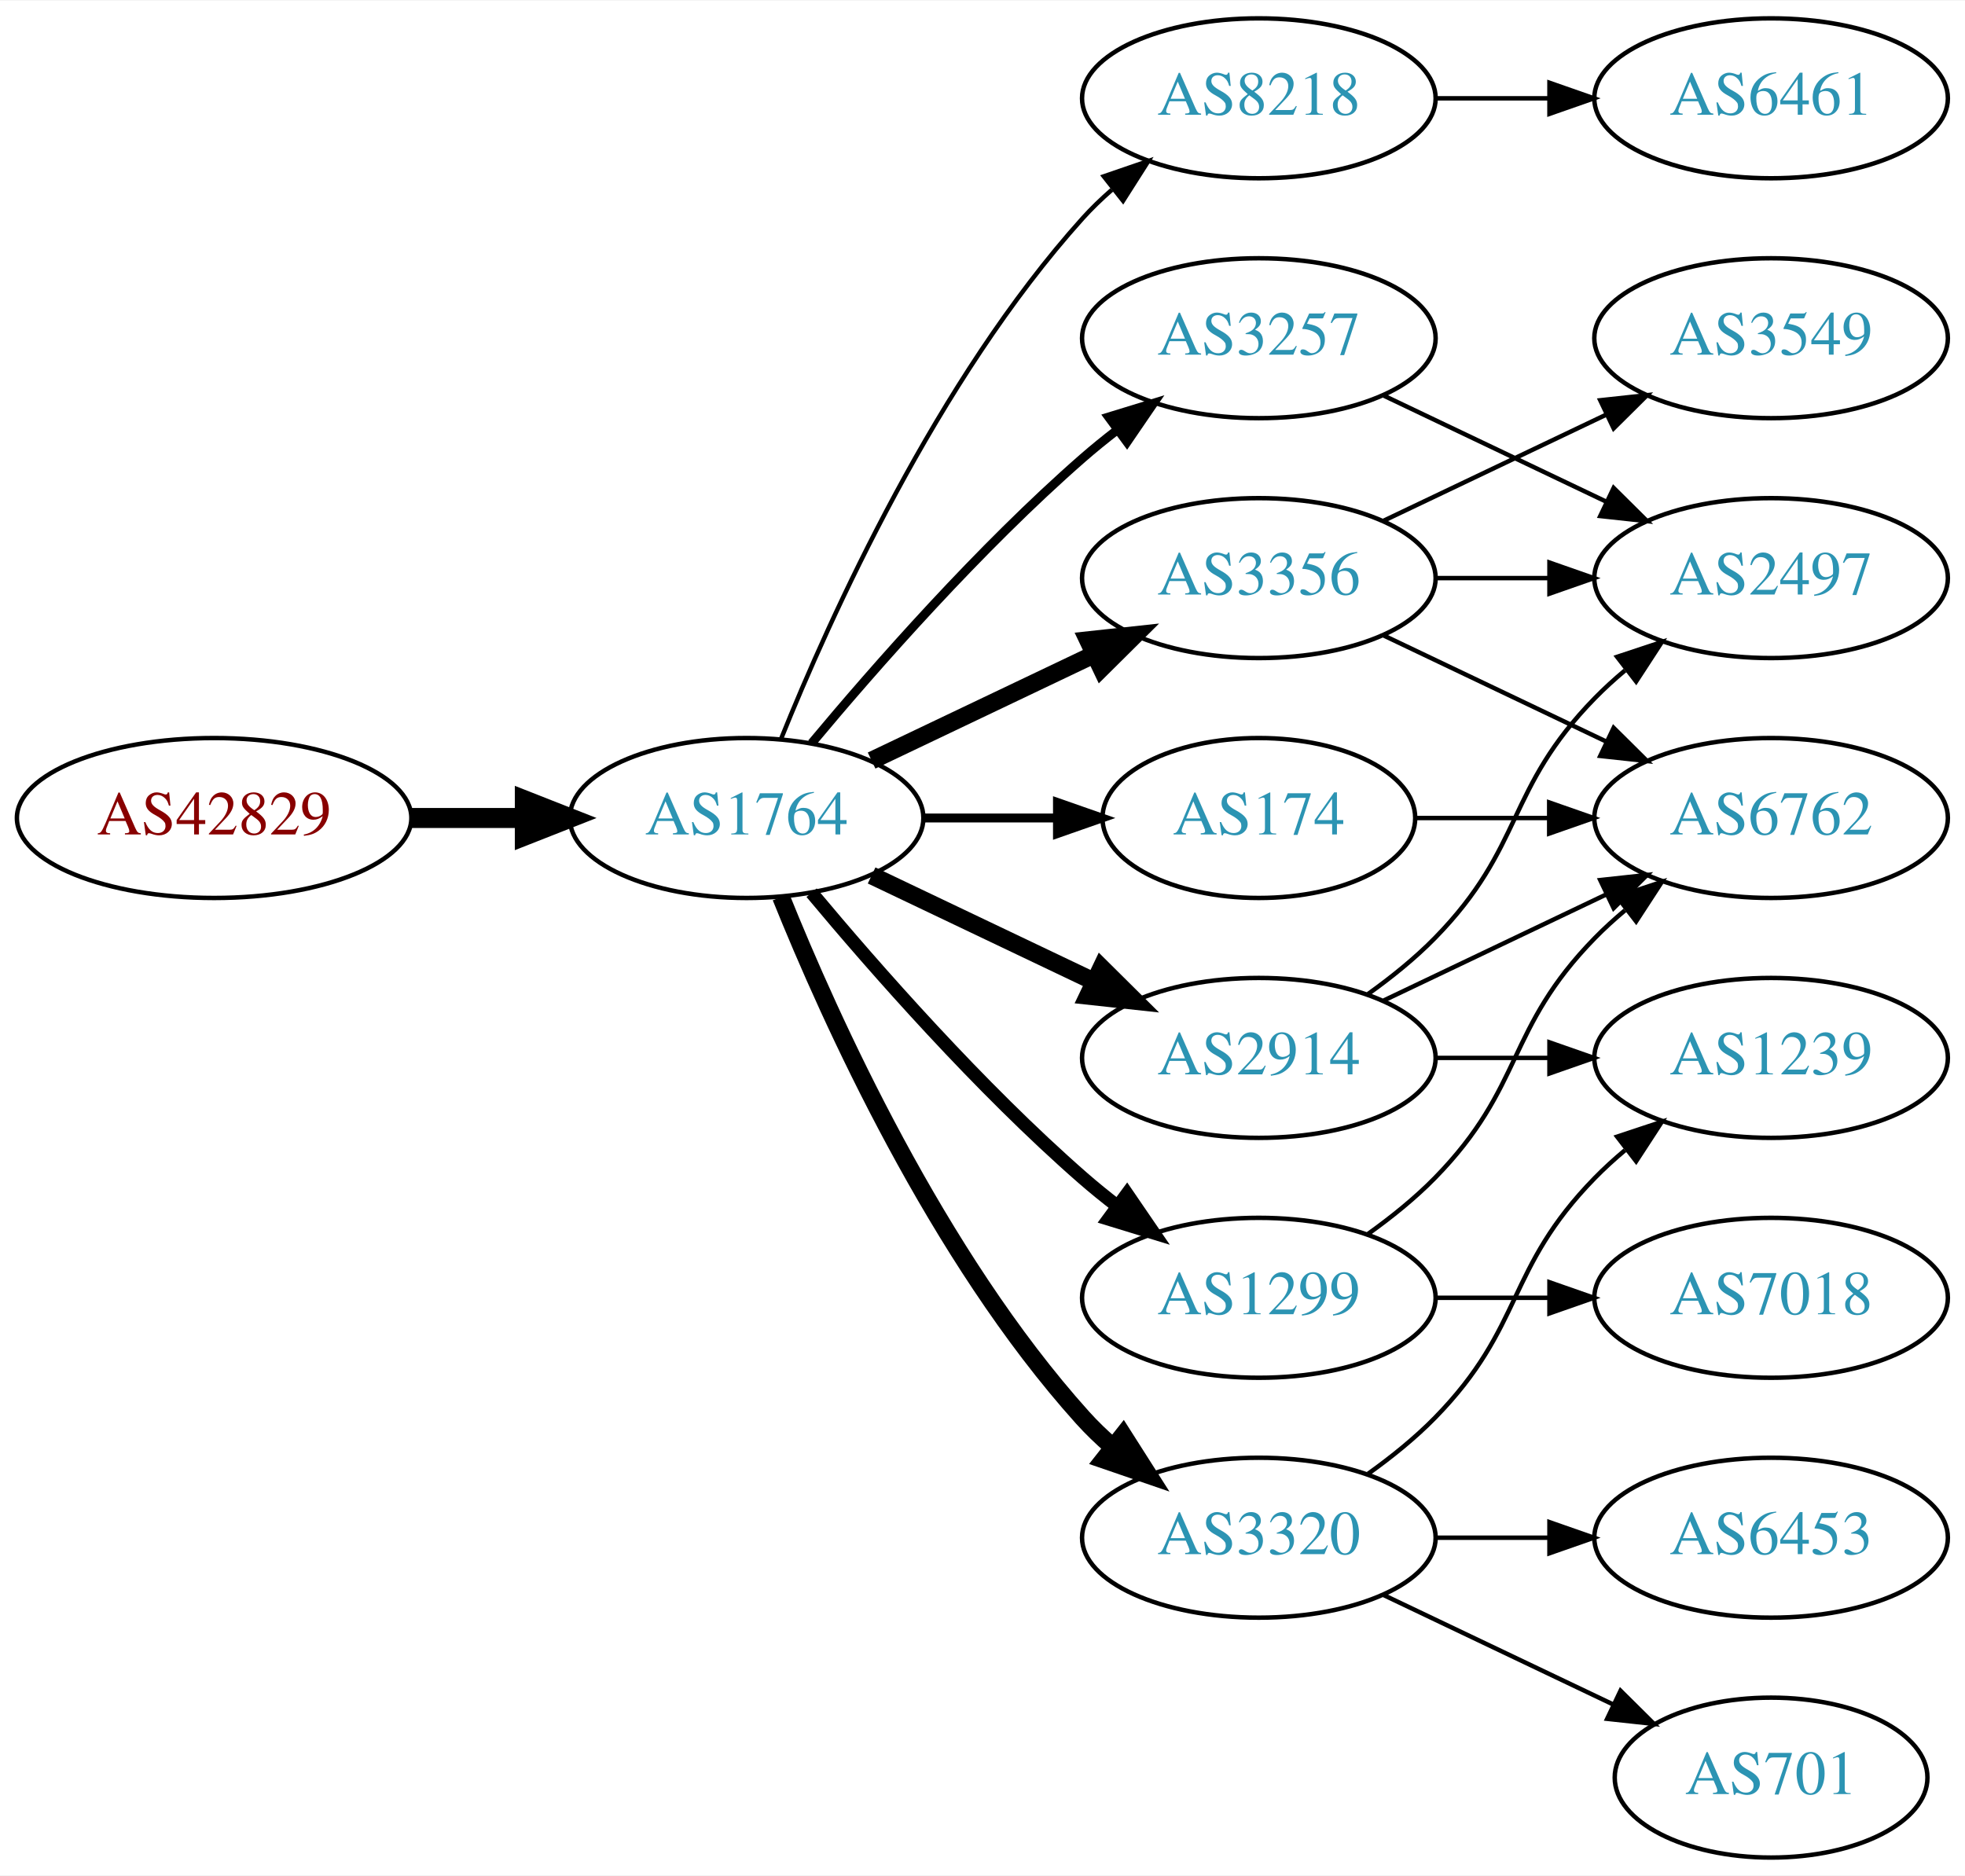
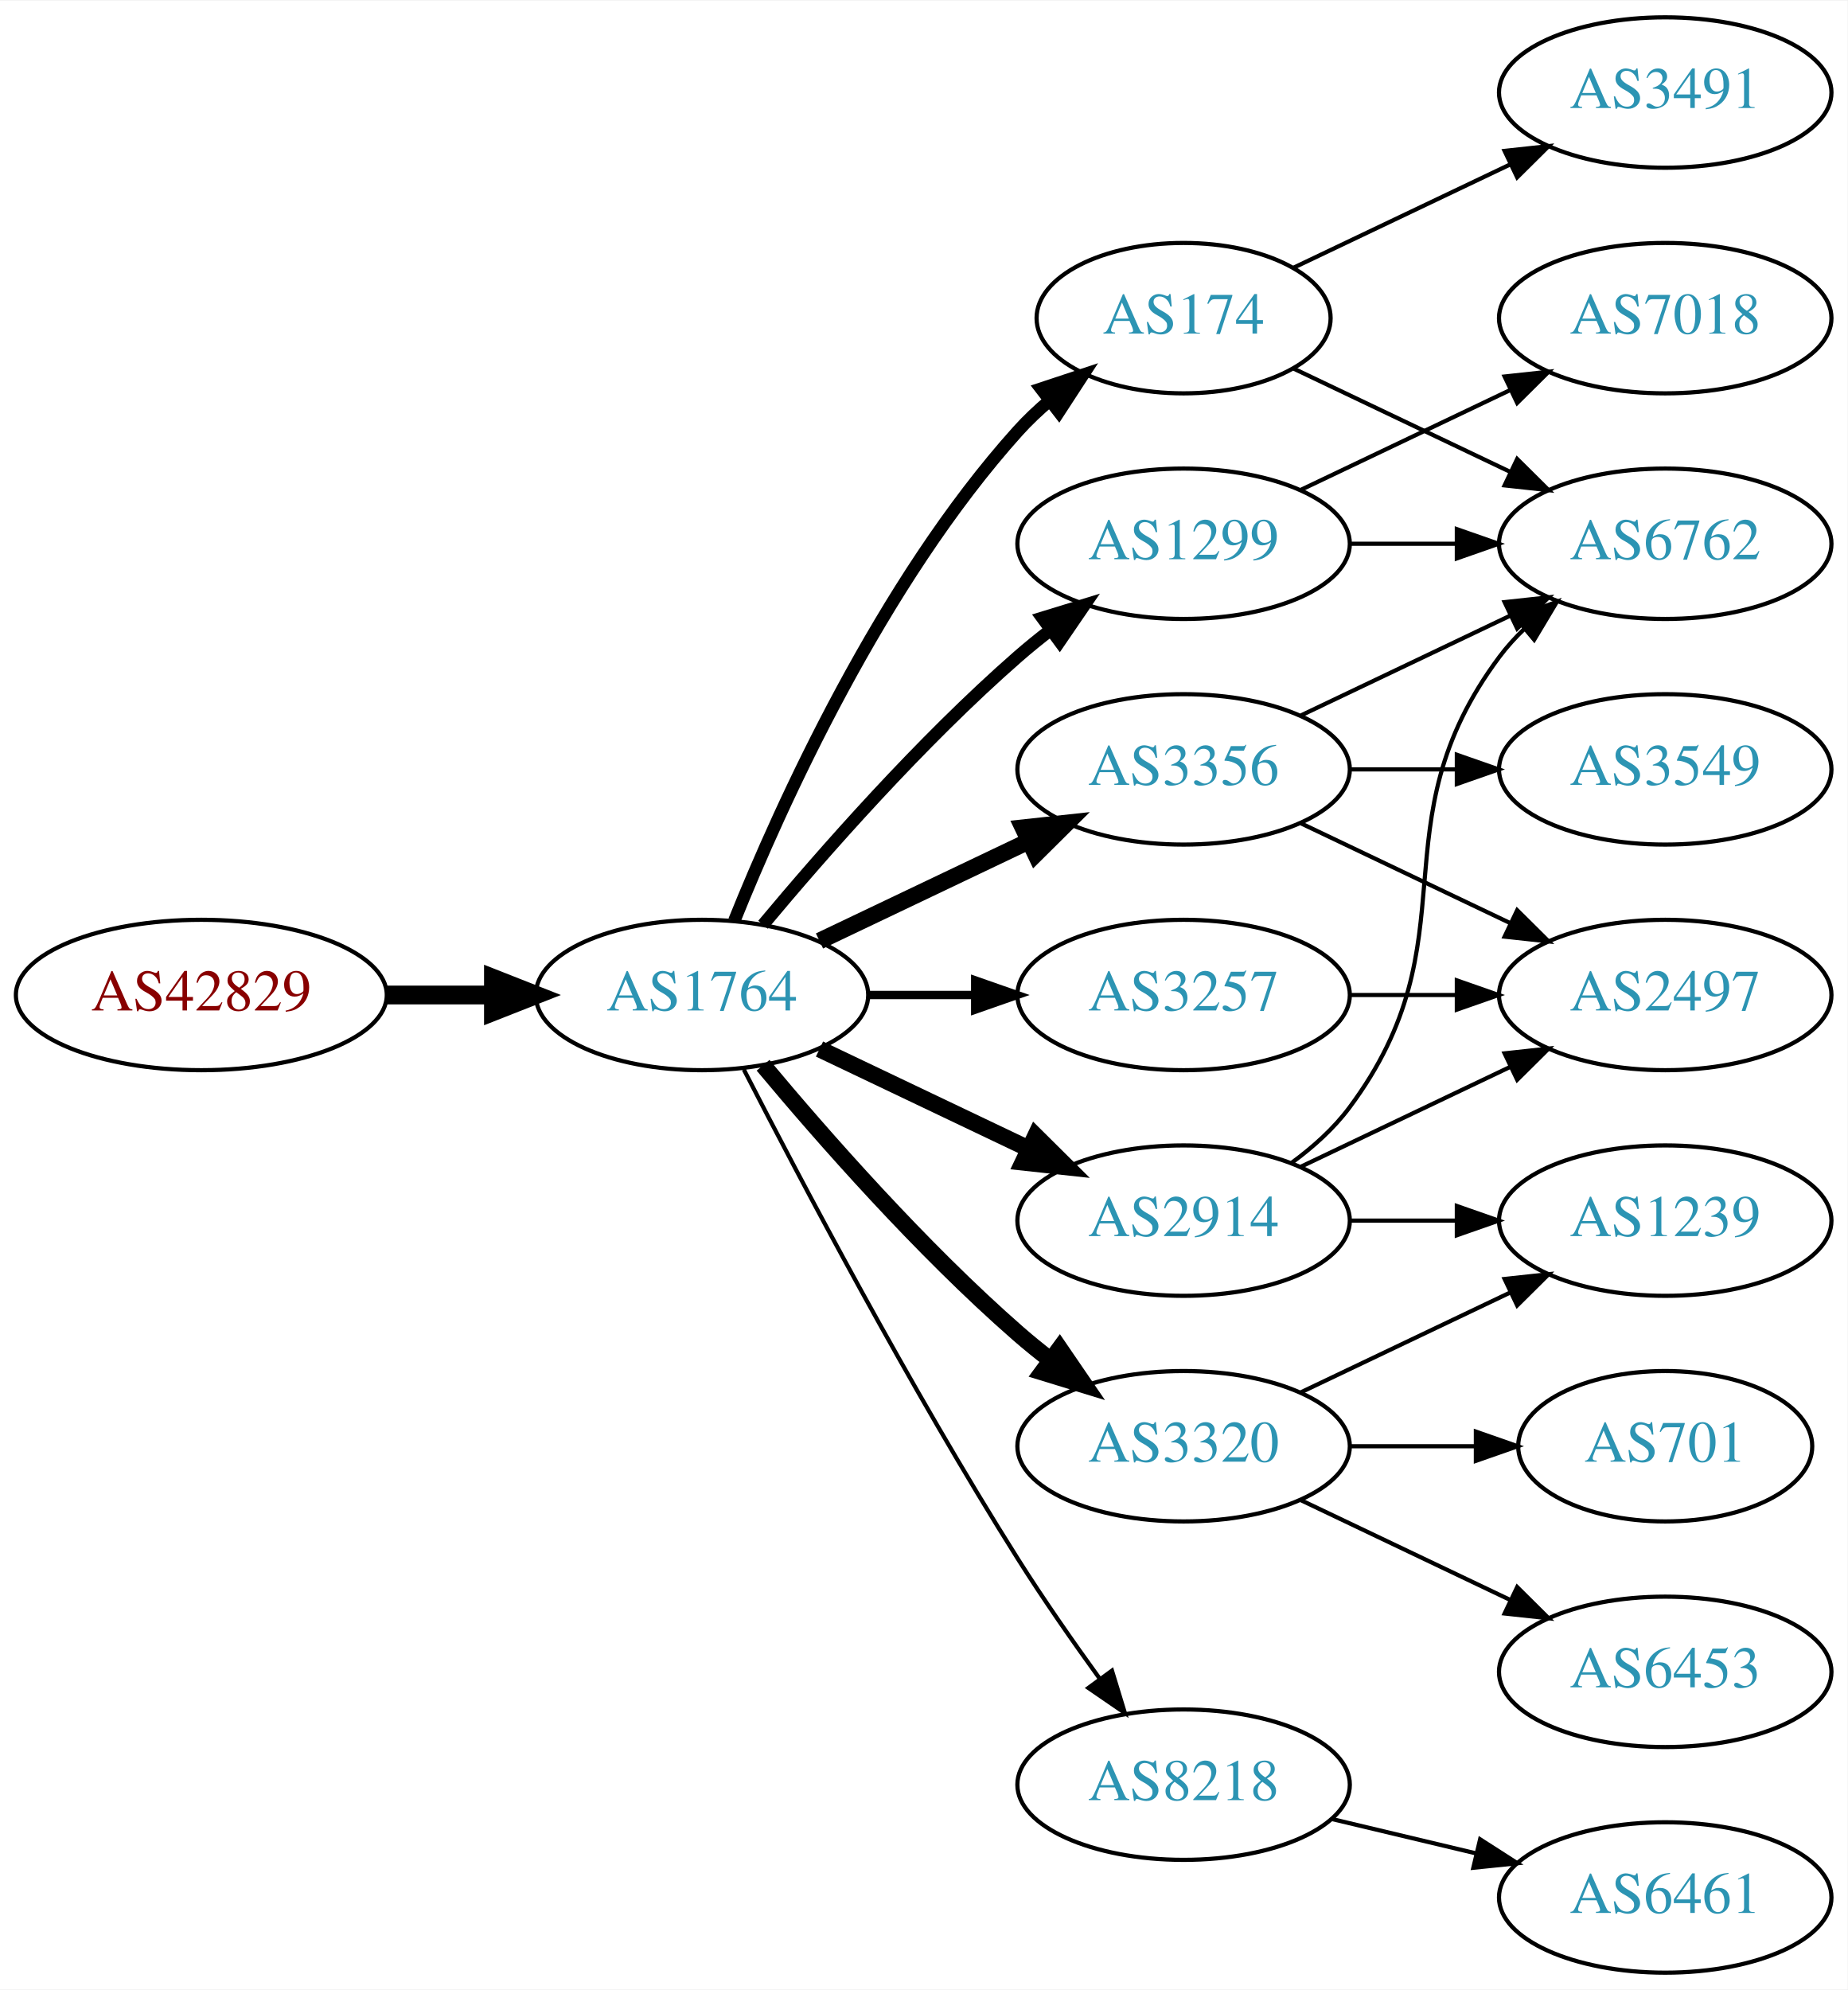
- <svg xmlns="http://www.w3.org/2000/svg" xmlns:xlink="http://www.w3.org/1999/xlink" width="442pt" height="422pt" viewBox="0.00 0.00 442.27 422.00">
-   <g id="graph0" class="graph" transform="scale(1 1) rotate(0) translate(4 418)">
-     <polygon fill="white" stroke="none" points="-4,4 -4,-418 438.271,-418 438.271,4 -4,4" />
+ <svg xmlns="http://www.w3.org/2000/svg" xmlns:xlink="http://www.w3.org/1999/xlink" width="442pt" height="476pt" viewBox="0.00 0.00 442.27 476.00">
+   <g id="graph0" class="graph" transform="scale(1 1) rotate(0) translate(4 472)">
+     <polygon fill="white" stroke="none" points="-4,4 -4,-472 438.271,-472 438.271,4 -4,4" />
    <g id="node1" class="node">
      <g id="a_node1">
        <a xlink:href="/asn/42829" xlink:title="AS42829 ~ yelster digital gmbh [AT]">
          <ellipse fill="#ffffff" stroke="black" cx="44.196" cy="-234" rx="44.393" ry="18" />
          <text text-anchor="middle" x="44.196" y="-230.3" font-family="Times,serif" font-size="14.00" fill="#880000">AS42829</text>
        </a>
      </g>
    </g>
    <g id="node2" class="node">
      <g id="a_node2">
        <a xlink:href="/asn/1764" xlink:title="AS1764 ~ NEXTLAYER-AS [AT]">
          <ellipse fill="#ffffff" stroke="black" cx="164.039" cy="-234" rx="39.794" ry="18" />
          <text text-anchor="middle" x="164.039" y="-230.3" font-family="Times,serif" font-size="14.00" fill="#2c94b3">AS1764</text>
        </a>
      </g>
    </g>
    <g id="edge1" class="edge">
      <path fill="none" stroke="black" stroke-width="4.5" d="M88.407,-234C96.72,-234 105.482,-234 113.965,-234" />
      <polygon fill="black" stroke="black" stroke-width="4.5" points="114.123,-237.938 124.123,-234 114.123,-230.063 114.123,-237.938" />
    </g>
    <g id="node3" class="node">
      <g id="a_node3">
-         <a xlink:href="/asn/8218" xlink:title="AS8218 ~ legacy Neotelecoms [FR]">
-           <ellipse fill="#ffffff" stroke="black" cx="279.332" cy="-396" rx="39.794" ry="18" />
-           <text text-anchor="middle" x="279.332" y="-392.3" font-family="Times,serif" font-size="14.00" fill="#2c94b3">AS8218</text>
+         <a xlink:href="/asn/3356" xlink:title="AS3356 ~ Level 3 Parent, LLC [US]">
+           <ellipse fill="#ffffff" stroke="black" cx="279.332" cy="-288" rx="39.794" ry="18" />
+           <text text-anchor="middle" x="279.332" y="-284.3" font-family="Times,serif" font-size="14.00" fill="#2c94b3">AS3356</text>
        </a>
      </g>
    </g>
    <g id="edge2" class="edge">
-       <path fill="none" stroke="black" d="M171.786,-251.787C182.837,-279.243 206.891,-332.578 239.685,-369 241.688,-371.224 243.906,-373.363 246.239,-375.397" />
-       <polygon fill="black" stroke="black" points="244.437,-378.433 254.458,-381.873 248.769,-372.935 244.437,-378.433" />
+       <path fill="none" stroke="black" stroke-width="4" d="M192.175,-246.934C207.169,-254.081 225.99,-263.052 242.213,-270.785" />
+       <polygon fill="black" stroke="black" stroke-width="4" points="240.884,-274.028 251.417,-275.171 243.895,-267.709 240.884,-274.028" />
    </g>
    <g id="node4" class="node">
      <g id="a_node4">
+         <a xlink:href="/asn/174" xlink:title="AS174 ~ Cogent Communications [US]">
+           <ellipse fill="#ffffff" stroke="black" cx="279.332" cy="-396" rx="35.194" ry="18" />
+           <text text-anchor="middle" x="279.332" y="-392.3" font-family="Times,serif" font-size="14.00" fill="#2c94b3">AS174</text>
+         </a>
+       </g>
+     </g>
+     <g id="edge3" class="edge">
+       <path fill="none" stroke="black" stroke-width="3" d="M171.786,-251.787C182.837,-279.243 206.891,-332.578 239.685,-369 242.001,-371.572 244.606,-374.03 247.341,-376.343" />
+       <polygon fill="black" stroke="black" stroke-width="3" points="245.207,-379.117 255.264,-382.448 249.479,-373.572 245.207,-379.117" />
+     </g>
+     <g id="node5" class="node">
+       <g id="a_node5">
+         <a xlink:href="/asn/1299" xlink:title="AS1299 ~ Telia Carrier [EU]">
+           <ellipse fill="#ffffff" stroke="black" cx="279.332" cy="-342" rx="39.794" ry="18" />
+           <text text-anchor="middle" x="279.332" y="-338.3" font-family="Times,serif" font-size="14.00" fill="#2c94b3">AS1299</text>
+         </a>
+       </g>
+     </g>
+     <g id="edge4" class="edge">
+       <path fill="none" stroke="black" stroke-width="3" d="M178.669,-250.817C192.951,-267.929 216.498,-294.745 239.685,-315 242.151,-317.154 244.789,-319.294 247.487,-321.372" />
+       <polygon fill="black" stroke="black" stroke-width="3" points="245.512,-324.264 255.641,-327.37 249.66,-318.625 245.512,-324.264" />
+     </g>
+     <g id="node6" class="node">
+       <g id="a_node6">
        <a xlink:href="/asn/2914" xlink:title="AS2914 ~ NTT America, Inc. [US]">
          <ellipse fill="#ffffff" stroke="black" cx="279.332" cy="-180" rx="39.794" ry="18" />
          <text text-anchor="middle" x="279.332" y="-176.3" font-family="Times,serif" font-size="14.00" fill="#2c94b3">AS2914</text>
        </a>
      </g>
    </g>
-     <g id="edge3" class="edge">
+     <g id="edge5" class="edge">
      <path fill="none" stroke="black" stroke-width="4" d="M192.175,-221.066C207.169,-213.919 225.99,-204.948 242.213,-197.215" />
      <polygon fill="black" stroke="black" stroke-width="4" points="243.895,-200.291 251.417,-192.829 240.884,-193.972 243.895,-200.291" />
    </g>
-     <g id="node5" class="node">
-       <g id="a_node5">
-         <a xlink:href="/asn/3356" xlink:title="AS3356 ~ Level 3 Parent, LLC [US]">
-           <ellipse fill="#ffffff" stroke="black" cx="279.332" cy="-288" rx="39.794" ry="18" />
-           <text text-anchor="middle" x="279.332" y="-284.3" font-family="Times,serif" font-size="14.00" fill="#2c94b3">AS3356</text>
-         </a>
-       </g>
-     </g>
-     <g id="edge4" class="edge">
-       <path fill="none" stroke="black" stroke-width="4" d="M192.175,-246.934C207.169,-254.081 225.99,-263.052 242.213,-270.785" />
-       <polygon fill="black" stroke="black" stroke-width="4" points="240.884,-274.028 251.417,-275.171 243.895,-267.709 240.884,-274.028" />
-     </g>
-     <g id="node6" class="node">
-       <g id="a_node6">
-         <a xlink:href="/asn/3257" xlink:title="AS3257 ~ GTT [DE]">
-           <ellipse fill="#ffffff" stroke="black" cx="279.332" cy="-342" rx="39.794" ry="18" />
-           <text text-anchor="middle" x="279.332" y="-338.3" font-family="Times,serif" font-size="14.00" fill="#2c94b3">AS3257</text>
-         </a>
-       </g>
-     </g>
-     <g id="edge5" class="edge">
-       <path fill="none" stroke="black" stroke-width="2" d="M178.669,-250.817C192.951,-267.929 216.498,-294.745 239.685,-315 242.151,-317.154 244.789,-319.294 247.487,-321.372" />
-       <polygon fill="black" stroke="black" stroke-width="2" points="245.512,-324.264 255.641,-327.37 249.66,-318.625 245.512,-324.264" />
-     </g>
    <g id="node7" class="node">
      <g id="a_node7">
-         <a xlink:href="/asn/1299" xlink:title="AS1299 ~ Telia Carrier [EU]">
+         <a xlink:href="/asn/3320" xlink:title="AS3320 ~ DTAG [DE]">
          <ellipse fill="#ffffff" stroke="black" cx="279.332" cy="-126" rx="39.794" ry="18" />
-           <text text-anchor="middle" x="279.332" y="-122.3" font-family="Times,serif" font-size="14.00" fill="#2c94b3">AS1299</text>
+           <text text-anchor="middle" x="279.332" y="-122.3" font-family="Times,serif" font-size="14.00" fill="#2c94b3">AS3320</text>
        </a>
      </g>
    </g>
    <g id="edge6" class="edge">
-       <path fill="none" stroke="black" stroke-width="3" d="M178.669,-217.183C192.951,-200.071 216.498,-173.255 239.685,-153 242.151,-150.846 244.789,-148.706 247.487,-146.628" />
-       <polygon fill="black" stroke="black" stroke-width="3" points="249.66,-149.375 255.641,-140.63 245.512,-143.736 249.66,-149.375" />
+       <path fill="none" stroke="black" stroke-width="4" d="M178.669,-217.183C192.951,-200.071 216.498,-173.255 239.685,-153 242.151,-150.846 244.789,-148.706 247.487,-146.628" />
+       <polygon fill="black" stroke="black" stroke-width="4" points="249.66,-149.375 255.641,-140.63 245.512,-143.736 249.66,-149.375" />
    </g>
    <g id="node8" class="node">
      <g id="a_node8">
-         <a xlink:href="/asn/3320" xlink:title="AS3320 ~ DTAG [DE]">
-           <ellipse fill="#ffffff" stroke="black" cx="279.332" cy="-72" rx="39.794" ry="18" />
-           <text text-anchor="middle" x="279.332" y="-68.3" font-family="Times,serif" font-size="14.00" fill="#2c94b3">AS3320</text>
+         <a xlink:href="/asn/8218" xlink:title="AS8218 ~ legacy Neotelecoms [FR]">
+           <ellipse fill="#ffffff" stroke="black" cx="279.332" cy="-45" rx="39.794" ry="18" />
+           <text text-anchor="middle" x="279.332" y="-41.3" font-family="Times,serif" font-size="14.00" fill="#2c94b3">AS8218</text>
        </a>
      </g>
    </g>
    <g id="edge7" class="edge">
-       <path fill="none" stroke="black" stroke-width="4" d="M171.786,-216.213C182.837,-188.757 206.891,-135.422 239.685,-99 241.688,-96.776 243.906,-94.637 246.239,-92.603" />
-       <polygon fill="black" stroke="black" stroke-width="4" points="248.769,-95.065 254.458,-86.127 244.437,-89.567 248.769,-95.065" />
+       <path fill="none" stroke="black" d="M174.065,-216.148C187.501,-189.945 213.95,-139.763 239.685,-99 245.748,-89.396 252.868,-79.187 259.333,-70.261" />
+       <polygon fill="black" stroke="black" points="262.185,-72.291 265.276,-62.157 256.54,-68.152 262.185,-72.291" />
    </g>
    <g id="node9" class="node">
      <g id="a_node9">
-         <a xlink:href="/asn/174" xlink:title="AS174 ~ Cogent Communications [US]">
-           <ellipse fill="#ffffff" stroke="black" cx="279.332" cy="-234" rx="35.194" ry="18" />
-           <text text-anchor="middle" x="279.332" y="-230.3" font-family="Times,serif" font-size="14.00" fill="#2c94b3">AS174</text>
+         <a xlink:href="/asn/3257" xlink:title="AS3257 ~ GTT [DE]">
+           <ellipse fill="#ffffff" stroke="black" cx="279.332" cy="-234" rx="39.794" ry="18" />
+           <text text-anchor="middle" x="279.332" y="-230.3" font-family="Times,serif" font-size="14.00" fill="#2c94b3">AS3257</text>
        </a>
      </g>
    </g>
    <g id="edge8" class="edge">
-       <path fill="none" stroke="black" stroke-width="2" d="M203.711,-234C213.416,-234 223.907,-234 233.87,-234" />
-       <polygon fill="black" stroke="black" stroke-width="2" points="234.006,-237.5 244.006,-234 234.006,-230.5 234.006,-237.5" />
+       <path fill="none" stroke="black" stroke-width="2" d="M203.711,-234C211.914,-234 220.678,-234 229.21,-234" />
+       <polygon fill="black" stroke="black" stroke-width="2" points="229.449,-237.5 239.449,-234 229.449,-230.5 229.449,-237.5" />
    </g>
    <g id="node10" class="node">
      <g id="a_node10">
-         <a xlink:href="/asn/6461" xlink:title="AS6461 ~ Zayo Bandwidth [US]">
-           <ellipse fill="#ffffff" stroke="black" cx="394.625" cy="-396" rx="39.794" ry="18" />
-           <text text-anchor="middle" x="394.625" y="-392.3" font-family="Times,serif" font-size="14.00" fill="#2c94b3">AS6461</text>
+         <a xlink:href="/asn/6762" xlink:title="AS6762 ~ TELECOM ITALIA SPARKLE S.p.A. [IT]">
+           <ellipse fill="#ffffff" stroke="black" cx="394.625" cy="-342" rx="39.794" ry="18" />
+           <text text-anchor="middle" x="394.625" y="-338.3" font-family="Times,serif" font-size="14.00" fill="#2c94b3">AS6762</text>
        </a>
      </g>
    </g>
    <g id="edge9" class="edge">
-       <path fill="none" stroke="black" d="M319.004,-396C327.207,-396 335.971,-396 344.503,-396" />
-       <polygon fill="black" stroke="black" points="344.742,-399.5 354.742,-396 344.742,-392.5 344.742,-399.5" />
+       <path fill="none" stroke="black" d="M307.468,-300.934C322.462,-308.081 341.283,-317.052 357.506,-324.785" />
+       <polygon fill="black" stroke="black" points="356.177,-328.028 366.71,-329.171 359.188,-321.709 356.177,-328.028" />
    </g>
    <g id="node11" class="node">
      <g id="a_node11">
-         <a xlink:href="/asn/6762" xlink:title="AS6762 ~ TELECOM ITALIA SPARKLE S.p.A. [IT]">
+         <a xlink:href="/asn/2497" xlink:title="AS2497 ~ Internet Initiative Japan Inc. [JP]">
          <ellipse fill="#ffffff" stroke="black" cx="394.625" cy="-234" rx="39.794" ry="18" />
-           <text text-anchor="middle" x="394.625" y="-230.3" font-family="Times,serif" font-size="14.00" fill="#2c94b3">AS6762</text>
+           <text text-anchor="middle" x="394.625" y="-230.3" font-family="Times,serif" font-size="14.00" fill="#2c94b3">AS2497</text>
        </a>
      </g>
    </g>
    <g id="edge10" class="edge">
+       <path fill="none" stroke="black" d="M307.468,-275.066C322.462,-267.919 341.283,-258.948 357.506,-251.215" />
+       <polygon fill="black" stroke="black" points="359.188,-254.291 366.71,-246.829 356.177,-247.972 359.188,-254.291" />
+     </g>
+     <g id="node12" class="node">
+       <g id="a_node12">
+         <a xlink:href="/asn/3549" xlink:title="AS3549 ~ Level 3 Parent, LLC [US]">
+           <ellipse fill="#ffffff" stroke="black" cx="394.625" cy="-288" rx="39.794" ry="18" />
+           <text text-anchor="middle" x="394.625" y="-284.3" font-family="Times,serif" font-size="14.00" fill="#2c94b3">AS3549</text>
+         </a>
+       </g>
+     </g>
+     <g id="edge11" class="edge">
+       <path fill="none" stroke="black" d="M319.004,-288C327.207,-288 335.971,-288 344.503,-288" />
+       <polygon fill="black" stroke="black" points="344.742,-291.5 354.742,-288 344.742,-284.5 344.742,-291.5" />
+     </g>
+     <g id="edge19" class="edge">
+       <path fill="none" stroke="black" d="M305.757,-383.881C321.059,-376.587 340.783,-367.186 357.665,-359.14" />
+       <polygon fill="black" stroke="black" points="359.184,-362.293 366.705,-354.831 356.172,-355.974 359.184,-362.293" />
+     </g>
+     <g id="node16" class="node">
+       <g id="a_node16">
+         <a xlink:href="/asn/3491" xlink:title="AS3491 ~ PCCW Global, Inc. [US]">
+           <ellipse fill="#ffffff" stroke="black" cx="394.625" cy="-450" rx="39.794" ry="18" />
+           <text text-anchor="middle" x="394.625" y="-446.3" font-family="Times,serif" font-size="14.00" fill="#2c94b3">AS3491</text>
+         </a>
+       </g>
+     </g>
+     <g id="edge18" class="edge">
+       <path fill="none" stroke="black" d="M305.757,-408.119C321.059,-415.413 340.783,-424.814 357.665,-432.86" />
+       <polygon fill="black" stroke="black" points="356.172,-436.026 366.705,-437.169 359.184,-429.707 356.172,-436.026" />
+     </g>
+     <g id="edge15" class="edge">
+       <path fill="none" stroke="black" d="M319.004,-342C327.207,-342 335.971,-342 344.503,-342" />
+       <polygon fill="black" stroke="black" points="344.742,-345.5 354.742,-342 344.742,-338.5 344.742,-345.5" />
+     </g>
+     <g id="node14" class="node">
+       <g id="a_node14">
+         <a xlink:href="/asn/7018" xlink:title="AS7018 ~ AT&amp;T Services, Inc. [US]">
+           <ellipse fill="#ffffff" stroke="black" cx="394.625" cy="-396" rx="39.794" ry="18" />
+           <text text-anchor="middle" x="394.625" y="-392.3" font-family="Times,serif" font-size="14.00" fill="#2c94b3">AS7018</text>
+         </a>
+       </g>
+     </g>
+     <g id="edge16" class="edge">
+       <path fill="none" stroke="black" d="M307.468,-354.934C322.462,-362.081 341.283,-371.052 357.506,-378.785" />
+       <polygon fill="black" stroke="black" points="356.177,-382.028 366.71,-383.171 359.188,-375.709 356.177,-382.028" />
+     </g>
+     <g id="edge12" class="edge">
+       <path fill="none" stroke="black" d="M305.262,-193.882C310.338,-197.611 315.256,-202.016 318.978,-207 349.249,-247.542 324.707,-274.458 354.978,-315 356.723,-317.336 358.73,-319.545 360.893,-321.617" />
+       <polygon fill="black" stroke="black" points="358.771,-324.405 368.694,-328.118 363.253,-319.027 358.771,-324.405" />
+     </g>
+     <g id="edge13" class="edge">
      <path fill="none" stroke="black" d="M307.468,-192.934C322.462,-200.081 341.283,-209.052 357.506,-216.785" />
      <polygon fill="black" stroke="black" points="356.177,-220.028 366.71,-221.171 359.188,-213.709 356.177,-220.028" />
-     </g>
-     <g id="node12" class="node">
-       <g id="a_node12">
-         <a xlink:href="/asn/2497" xlink:title="AS2497 ~ Internet Initiative Japan Inc. [JP]">
-           <ellipse fill="#ffffff" stroke="black" cx="394.625" cy="-288" rx="39.794" ry="18" />
-           <text text-anchor="middle" x="394.625" y="-284.3" font-family="Times,serif" font-size="14.00" fill="#2c94b3">AS2497</text>
-         </a>
-       </g>
-     </g>
-     <g id="edge11" class="edge">
-       <path fill="none" stroke="black" d="M303.926,-194.389C309.182,-198.148 314.513,-202.437 318.978,-207 339.151,-227.617 334.806,-240.383 354.978,-261 357.071,-263.139 359.354,-265.218 361.731,-267.21" />
-       <polygon fill="black" stroke="black" points="359.974,-270.275 370.031,-273.611 364.249,-264.732 359.974,-270.275" />
    </g>
    <g id="node13" class="node">
      <g id="a_node13">
        <a xlink:href="/asn/1239" xlink:title="AS1239 ~ Sprint [US]">
          <ellipse fill="#ffffff" stroke="black" cx="394.625" cy="-180" rx="39.794" ry="18" />
          <text text-anchor="middle" x="394.625" y="-176.3" font-family="Times,serif" font-size="14.00" fill="#2c94b3">AS1239</text>
        </a>
      </g>
    </g>
-     <g id="edge12" class="edge">
+     <g id="edge14" class="edge">
      <path fill="none" stroke="black" d="M319.004,-180C327.207,-180 335.971,-180 344.503,-180" />
      <polygon fill="black" stroke="black" points="344.742,-183.5 354.742,-180 344.742,-176.5 344.742,-183.5" />
    </g>
-     <g id="edge13" class="edge">
-       <path fill="none" stroke="black" d="M307.468,-275.066C322.462,-267.919 341.283,-258.948 357.506,-251.215" />
-       <polygon fill="black" stroke="black" points="359.188,-254.291 366.71,-246.829 356.177,-247.972 359.188,-254.291" />
-     </g>
-     <g id="edge14" class="edge">
-       <path fill="none" stroke="black" d="M319.004,-288C327.207,-288 335.971,-288 344.503,-288" />
-       <polygon fill="black" stroke="black" points="344.742,-291.5 354.742,-288 344.742,-284.5 344.742,-291.5" />
-     </g>
-     <g id="node14" class="node">
-       <g id="a_node14">
-         <a xlink:href="/asn/3549" xlink:title="AS3549 ~ Level 3 Parent, LLC [US]">
-           <ellipse fill="#ffffff" stroke="black" cx="394.625" cy="-342" rx="39.794" ry="18" />
-           <text text-anchor="middle" x="394.625" y="-338.3" font-family="Times,serif" font-size="14.00" fill="#2c94b3">AS3549</text>
-         </a>
-       </g>
-     </g>
-     <g id="edge15" class="edge">
-       <path fill="none" stroke="black" d="M307.468,-300.934C322.462,-308.081 341.283,-317.052 357.506,-324.785" />
-       <polygon fill="black" stroke="black" points="356.177,-328.028 366.71,-329.171 359.188,-321.709 356.177,-328.028" />
-     </g>
-     <g id="edge18" class="edge">
-       <path fill="none" stroke="black" d="M307.468,-329.066C322.462,-321.919 341.283,-312.948 357.506,-305.215" />
-       <polygon fill="black" stroke="black" points="359.188,-308.291 366.71,-300.829 356.177,-301.972 359.188,-308.291" />
-     </g>
-     <g id="edge16" class="edge">
-       <path fill="none" stroke="black" d="M303.926,-140.389C309.182,-144.148 314.513,-148.437 318.978,-153 339.151,-173.617 334.806,-186.383 354.978,-207 357.071,-209.139 359.354,-211.218 361.731,-213.21" />
-       <polygon fill="black" stroke="black" points="359.974,-216.275 370.031,-219.611 364.249,-210.732 359.974,-216.275" />
-     </g>
-     <g id="node15" class="node">
-       <g id="a_node15">
-         <a xlink:href="/asn/7018" xlink:title="AS7018 ~ AT&amp;T Services, Inc. [US]">
-           <ellipse fill="#ffffff" stroke="black" cx="394.625" cy="-126" rx="39.794" ry="18" />
-           <text text-anchor="middle" x="394.625" y="-122.3" font-family="Times,serif" font-size="14.00" fill="#2c94b3">AS7018</text>
-         </a>
-       </g>
-     </g>
-     <g id="edge17" class="edge">
-       <path fill="none" stroke="black" d="M319.004,-126C327.207,-126 335.971,-126 344.503,-126" />
-       <polygon fill="black" stroke="black" points="344.742,-129.5 354.742,-126 344.742,-122.5 344.742,-129.5" />
-     </g>
-     <g id="edge21" class="edge">
-       <path fill="none" stroke="black" d="M303.926,-86.389C309.182,-90.148 314.513,-94.437 318.978,-99 339.151,-119.617 334.806,-132.383 354.978,-153 357.071,-155.139 359.354,-157.218 361.731,-159.21" />
-       <polygon fill="black" stroke="black" points="359.974,-162.275 370.031,-165.611 364.249,-156.732 359.974,-162.275" />
-     </g>
-     <g id="node16" class="node">
-       <g id="a_node16">
+     <g id="edge22" class="edge">
+       <path fill="none" stroke="black" d="M307.468,-138.934C322.462,-146.081 341.283,-155.052 357.506,-162.785" />
+       <polygon fill="black" stroke="black" points="356.177,-166.028 366.71,-167.171 359.188,-159.709 356.177,-166.028" />
+     </g>
+     <g id="node17" class="node">
+       <g id="a_node17">
        <a xlink:href="/asn/6453" xlink:title="AS6453 ~ TATA COMMUNICATIONS (AMERICA) INC [US]">
          <ellipse fill="#ffffff" stroke="black" cx="394.625" cy="-72" rx="39.794" ry="18" />
          <text text-anchor="middle" x="394.625" y="-68.3" font-family="Times,serif" font-size="14.00" fill="#2c94b3">AS6453</text>
        </a>
      </g>
    </g>
-     <g id="edge19" class="edge">
-       <path fill="none" stroke="black" d="M319.004,-72C327.207,-72 335.971,-72 344.503,-72" />
-       <polygon fill="black" stroke="black" points="344.742,-75.5 354.742,-72 344.742,-68.5 344.742,-75.5" />
-     </g>
-     <g id="node17" class="node">
-       <g id="a_node17">
+     <g id="edge20" class="edge">
+       <path fill="none" stroke="black" d="M307.468,-113.066C322.462,-105.919 341.283,-96.948 357.506,-89.215" />
+       <polygon fill="black" stroke="black" points="359.188,-92.291 366.71,-84.829 356.177,-85.972 359.188,-92.291" />
+     </g>
+     <g id="node18" class="node">
+       <g id="a_node18">
        <a xlink:href="/asn/701" xlink:title="AS701 ~ UUNET [US]">
-           <ellipse fill="#ffffff" stroke="black" cx="394.625" cy="-18" rx="35.194" ry="18" />
-           <text text-anchor="middle" x="394.625" y="-14.3" font-family="Times,serif" font-size="14.00" fill="#2c94b3">AS701</text>
-         </a>
-       </g>
-     </g>
-     <g id="edge20" class="edge">
-       <path fill="none" stroke="black" d="M307.468,-59.066C322.9,-51.71 342.385,-42.423 358.92,-34.541" />
-       <polygon fill="black" stroke="black" points="360.741,-37.551 368.262,-30.089 357.729,-31.232 360.741,-37.551" />
-     </g>
-     <g id="edge22" class="edge">
-       <path fill="none" stroke="black" d="M314.631,-234C324.008,-234 334.358,-234 344.393,-234" />
-       <polygon fill="black" stroke="black" points="344.681,-237.5 354.681,-234 344.681,-230.5 344.681,-237.5" />
+           <ellipse fill="#ffffff" stroke="black" cx="394.625" cy="-126" rx="35.194" ry="18" />
+           <text text-anchor="middle" x="394.625" y="-122.3" font-family="Times,serif" font-size="14.00" fill="#2c94b3">AS701</text>
+         </a>
+       </g>
+     </g>
+     <g id="edge21" class="edge">
+       <path fill="none" stroke="black" d="M319.004,-126C328.709,-126 339.2,-126 349.163,-126" />
+       <polygon fill="black" stroke="black" points="349.299,-129.5 359.299,-126 349.299,-122.5 349.299,-129.5" />
+     </g>
+     <g id="node15" class="node">
+       <g id="a_node15">
+         <a xlink:href="/asn/6461" xlink:title="AS6461 ~ Zayo Bandwidth [US]">
+           <ellipse fill="#ffffff" stroke="black" cx="394.625" cy="-18" rx="39.794" ry="18" />
+           <text text-anchor="middle" x="394.625" y="-14.3" font-family="Times,serif" font-size="14.00" fill="#2c94b3">AS6461</text>
+         </a>
+       </g>
+     </g>
+     <g id="edge17" class="edge">
+       <path fill="none" stroke="black" d="M314.939,-36.752C325.81,-34.162 337.964,-31.265 349.407,-28.538" />
+       <polygon fill="black" stroke="black" points="350.313,-31.92 359.229,-26.197 348.69,-25.111 350.313,-31.92" />
+     </g>
+     <g id="edge23" class="edge">
+       <path fill="none" stroke="black" d="M319.004,-234C327.207,-234 335.971,-234 344.503,-234" />
+       <polygon fill="black" stroke="black" points="344.742,-237.5 354.742,-234 344.742,-230.5 344.742,-237.5" />
    </g>
  </g>
</svg>
